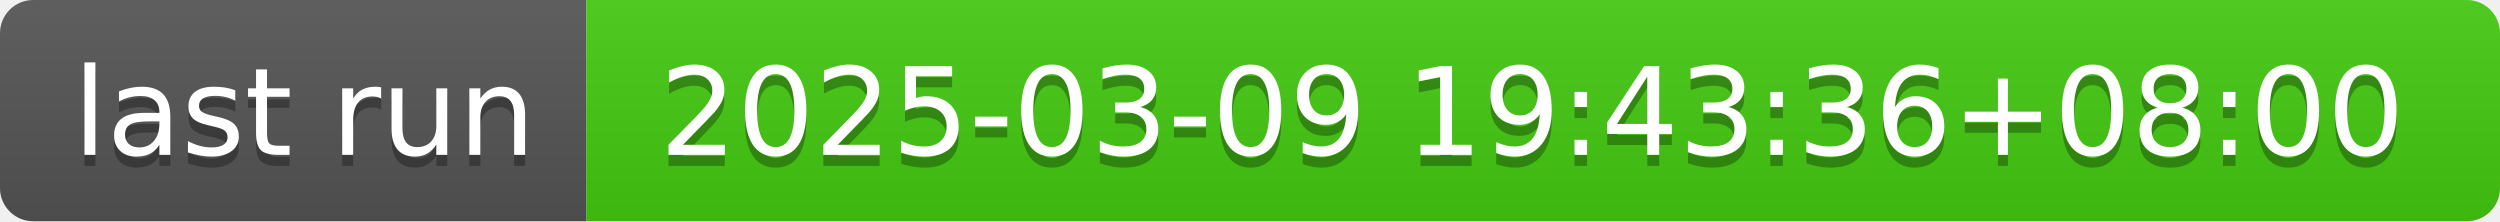
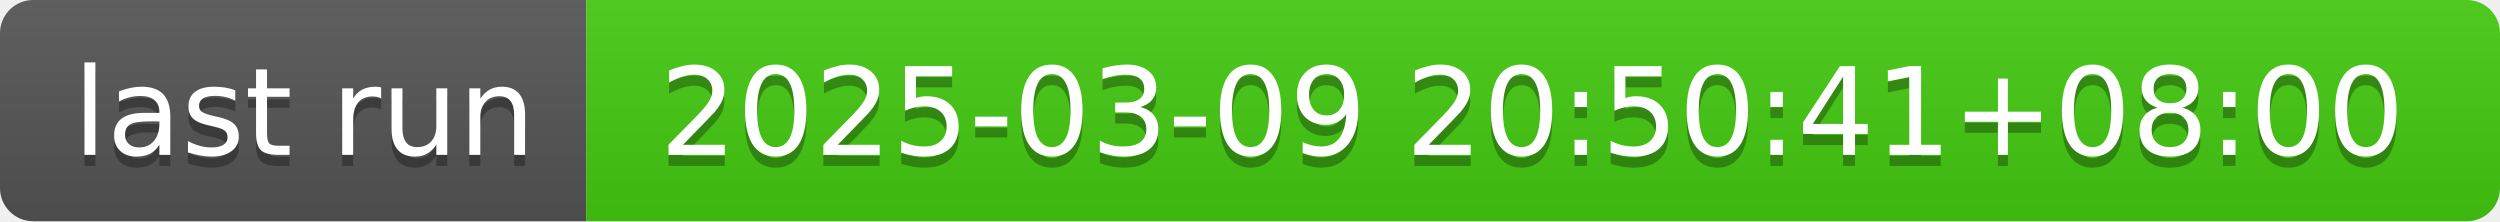
- <svg xmlns="http://www.w3.org/2000/svg" width="226" height="20" role="img" aria-label="last run: 2025-03-09 19:43:36+08:00">
+ <svg xmlns="http://www.w3.org/2000/svg" width="226" height="20" role="img" aria-label="last run: 2025-03-09 20:50:41+08:00">
  <linearGradient id="s" x2="0" y2="100%">
    <stop offset="0" stop-color="#bbb" stop-opacity=".1" />
    <stop offset="1" stop-opacity=".1" />
  </linearGradient>
  <clipPath id="r">
    <rect width="226" height="20" rx="3" fill="#fff" />
  </clipPath>
  <g clip-path="url(#r)">
    <rect width="53" height="20" fill="#555" />
    <rect x="53" width="173" height="20" fill="#4c1" />
    <rect width="226" height="20" fill="url(#s)" />
  </g>
  <g fill="#fff" text-anchor="middle" font-family="Verdana,Geneva,DejaVu Sans,sans-serif" text-rendering="geometricPrecision" font-size="110">
    <text aria-hidden="true" x="275" y="150" fill="#010101" fill-opacity=".3" transform="scale(.1)" textLength="430">last run</text>
    <text x="275" y="140" transform="scale(.1)" fill="#fff" textLength="430">last run</text>
-     <text aria-hidden="true" x="1385" y="150" fill="#010101" fill-opacity=".3" transform="scale(.1)" textLength="1630">2025-03-09 19:43:36+08:00</text>
-     <text x="1385" y="140" transform="scale(.1)" fill="#fff" textLength="1630">2025-03-09 19:43:36+08:00</text>
+     <text aria-hidden="true" x="1385" y="150" fill="#010101" fill-opacity=".3" transform="scale(.1)" textLength="1630">2025-03-09 20:50:41+08:00</text>
+     <text x="1385" y="140" transform="scale(.1)" fill="#fff" textLength="1630">2025-03-09 20:50:41+08:00</text>
  </g>
</svg>
